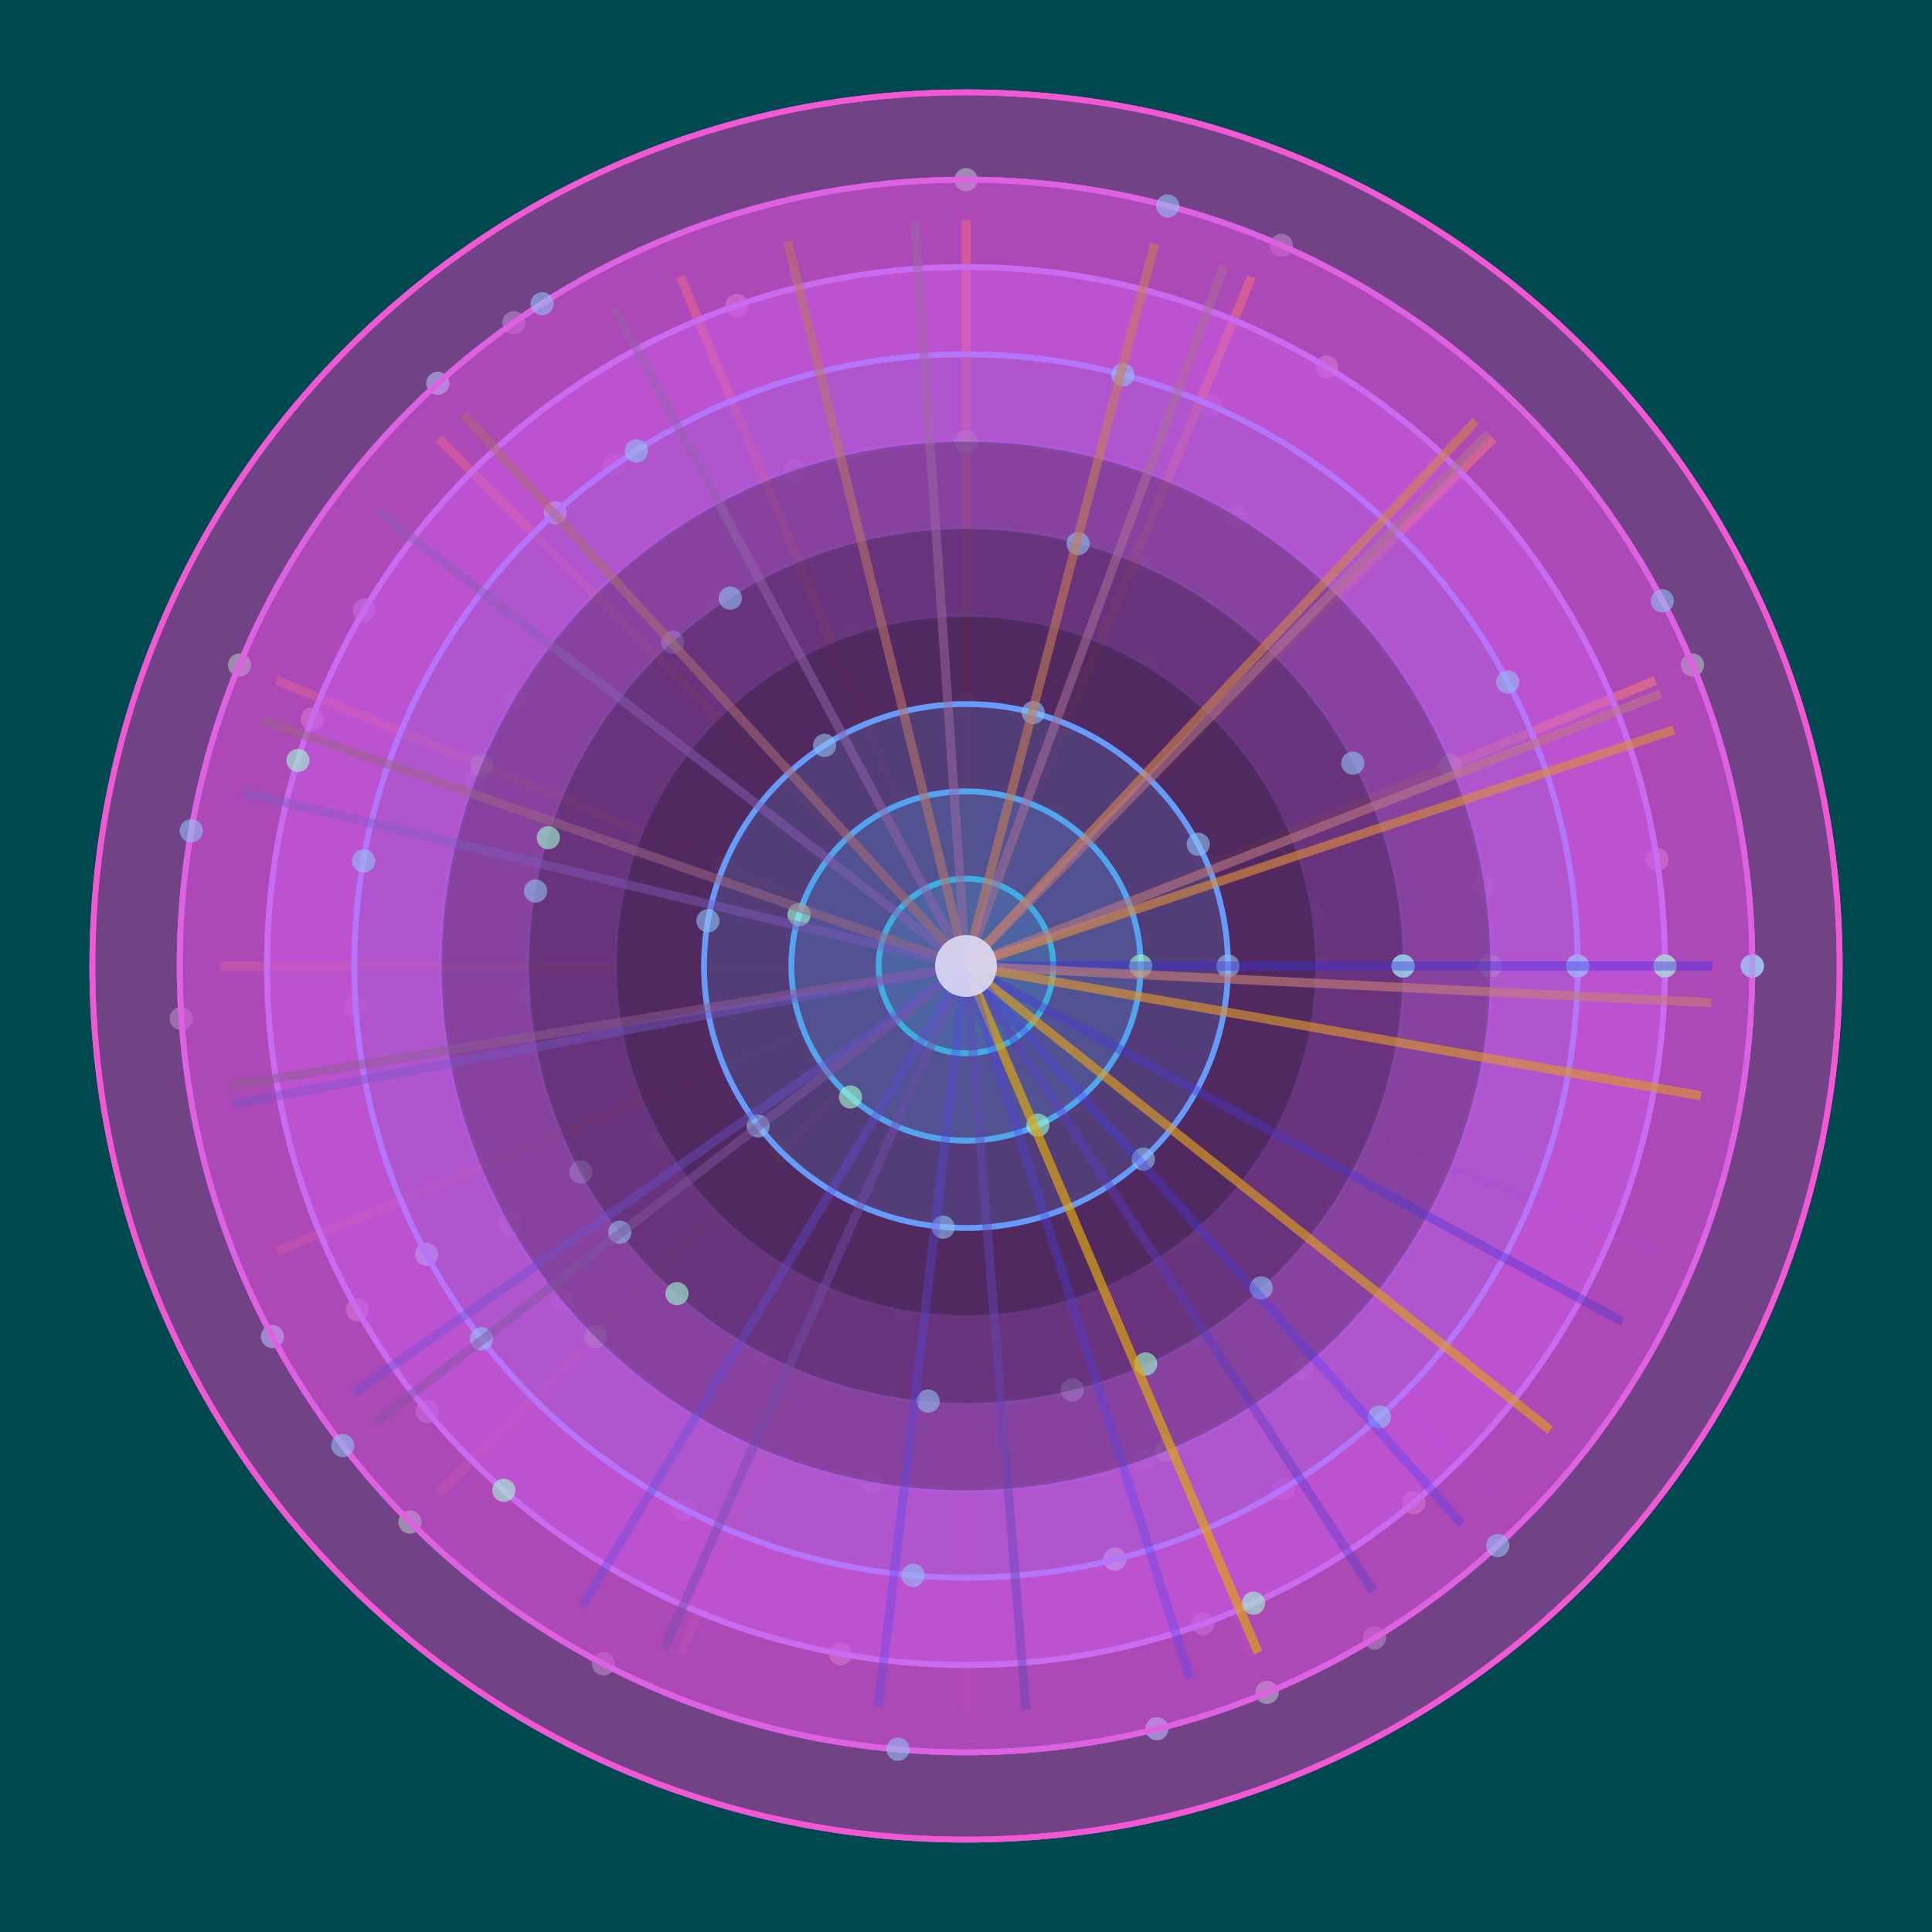
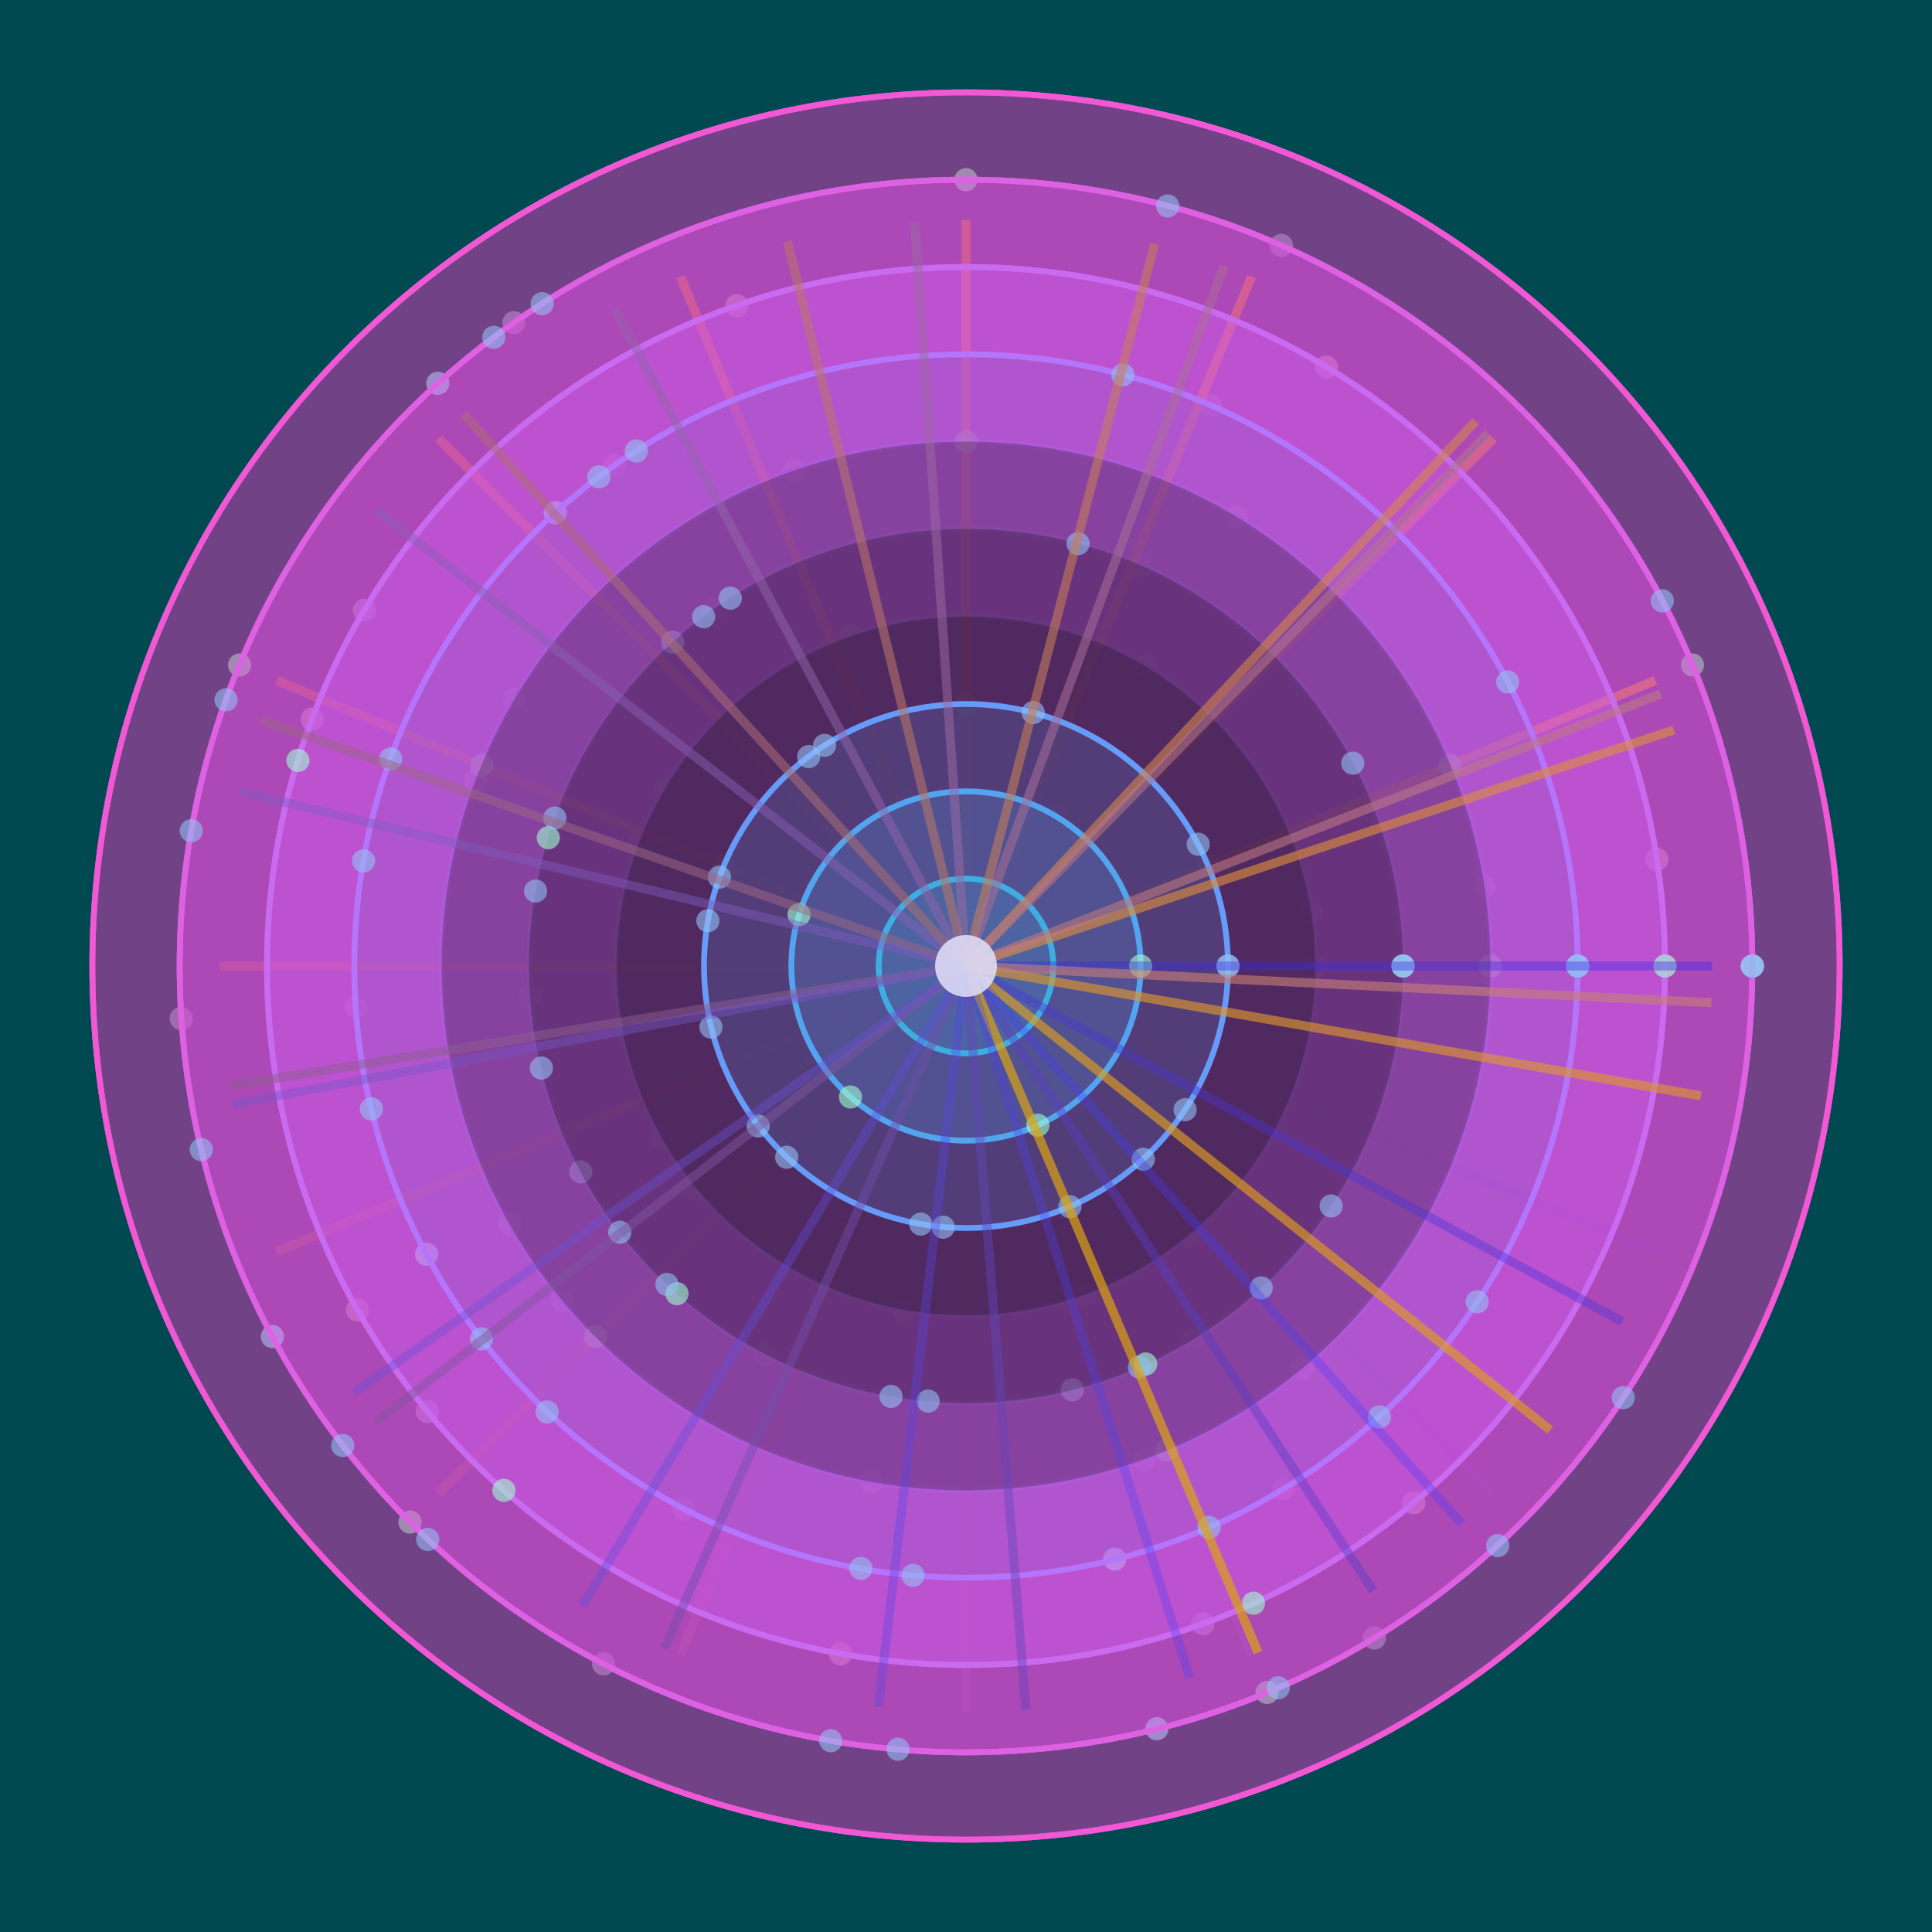
<svg xmlns="http://www.w3.org/2000/svg" width="500" height="500" viewBox="0 0 500 500">
  <rect width="500" height="500" fill="#004951" />
  <circle cx="363.1" cy="250.0" r="3.0" fill="#c8ffff" fill-opacity="0.6" />
  <circle cx="408.3" cy="250.0" r="3.0" fill="#c8ffff" fill-opacity="0.6" />
  <circle cx="453.5" cy="250.0" r="3.0" fill="#c8ffff" fill-opacity="0.6" />
  <circle cx="308.7" cy="346.6" r="3.0" fill="#c8ffff" fill-opacity="0.6" />
  <circle cx="332.2" cy="385.3" r="3.0" fill="#c8ffff" fill-opacity="0.6" />
  <circle cx="355.7" cy="423.9" r="3.0" fill="#c8ffff" fill-opacity="0.6" />
  <circle cx="197.9" cy="350.3" r="3.0" fill="#c8ffff" fill-opacity="0.6" />
  <circle cx="177.0" cy="390.5" r="3.0" fill="#c8ffff" fill-opacity="0.6" />
  <circle cx="156.2" cy="430.6" r="3.0" fill="#c8ffff" fill-opacity="0.6" />
  <circle cx="137.2" cy="257.5" r="3.0" fill="#c8ffff" fill-opacity="0.6" />
  <circle cx="92.1" cy="260.6" r="3.0" fill="#c8ffff" fill-opacity="0.6" />
  <circle cx="46.9" cy="263.6" r="3.0" fill="#c8ffff" fill-opacity="0.6" />
  <circle cx="185.0" cy="157.5" r="3.0" fill="#c8ffff" fill-opacity="0.6" />
  <circle cx="159.0" cy="120.5" r="3.0" fill="#c8ffff" fill-opacity="0.6" />
  <circle cx="133.0" cy="83.5" r="3.0" fill="#c8ffff" fill-opacity="0.6" />
  <circle cx="295.3" cy="146.4" r="3.0" fill="#c8ffff" fill-opacity="0.6" />
  <circle cx="313.4" cy="105.0" r="3.0" fill="#c8ffff" fill-opacity="0.6" />
  <circle cx="331.6" cy="63.5" r="3.0" fill="#c8ffff" fill-opacity="0.6" />
  <circle cx="250.0" cy="250.0" r="226.1" fill="#11414ae" fill-opacity="0.18" stroke="#11414ae" stroke-width="1.5" />
  <circle cx="250.0" cy="250.0" r="203.5" fill="#fc1cc8" fill-opacity="0.17" stroke="#fc1cc8" stroke-width="1.5" />
  <circle cx="250.0" cy="250.0" r="180.9" fill="#e424e1" fill-opacity="0.17" stroke="#e424e1" stroke-width="1.5" />
  <circle cx="250.0" cy="250.0" r="158.3" fill="#cc2cf4" fill-opacity="0.16" stroke="#cc2cf4" stroke-width="1.5" />
  <circle cx="250.0" cy="250.0" r="135.7" fill="#b434100" fill-opacity="0.16" stroke="#b434100" stroke-width="1.5" />
  <circle cx="250.0" cy="250.0" r="113.1" fill="#9d3c105" fill-opacity="0.15" stroke="#9d3c105" stroke-width="1.5" />
  <circle cx="250.0" cy="250.0" r="90.4" fill="#8544100" fill-opacity="0.14" stroke="#8544100" stroke-width="1.5" />
  <circle cx="250.0" cy="250.0" r="67.8" fill="#6d4df4" fill-opacity="0.14" stroke="#6d4df4" stroke-width="1.5" />
  <circle cx="250.0" cy="250.0" r="45.2" fill="#5555e1" fill-opacity="0.13" stroke="#5555e1" stroke-width="1.5" />
  <circle cx="250.0" cy="250.0" r="22.6" fill="#3d5dc8" fill-opacity="0.13" stroke="#3d5dc8" stroke-width="1.5" />
  <circle cx="295.2" cy="250.0" r="3.0" fill="#ece9cc" fill-opacity="0.6" />
  <circle cx="340.4" cy="250.0" r="3.0" fill="#ece9cc" fill-opacity="0.6" />
  <circle cx="385.7" cy="250.0" r="3.0" fill="#ece9cc" fill-opacity="0.6" />
  <circle cx="430.9" cy="250.0" r="3.0" fill="#ece9cc" fill-opacity="0.6" />
  <circle cx="279.0" cy="284.7" r="3.0" fill="#ece9cc" fill-opacity="0.6" />
  <circle cx="307.9" cy="319.5" r="3.0" fill="#ece9cc" fill-opacity="0.6" />
  <circle cx="336.9" cy="354.2" r="3.0" fill="#ece9cc" fill-opacity="0.6" />
  <circle cx="365.9" cy="388.9" r="3.0" fill="#ece9cc" fill-opacity="0.6" />
  <circle cx="241.9" cy="294.5" r="3.0" fill="#ece9cc" fill-opacity="0.6" />
  <circle cx="233.8" cy="339.0" r="3.0" fill="#ece9cc" fill-opacity="0.6" />
  <circle cx="225.6" cy="383.5" r="3.0" fill="#ece9cc" fill-opacity="0.6" />
  <circle cx="217.5" cy="428.0" r="3.0" fill="#ece9cc" fill-opacity="0.6" />
  <circle cx="210.6" cy="272.3" r="3.0" fill="#ece9cc" fill-opacity="0.6" />
  <circle cx="171.3" cy="294.5" r="3.0" fill="#ece9cc" fill-opacity="0.6" />
  <circle cx="131.9" cy="316.8" r="3.0" fill="#ece9cc" fill-opacity="0.6" />
  <circle cx="92.5" cy="339.0" r="3.0" fill="#ece9cc" fill-opacity="0.6" />
  <circle cx="207.7" cy="234.0" r="3.0" fill="#ece9cc" fill-opacity="0.6" />
  <circle cx="165.4" cy="218.0" r="3.0" fill="#ece9cc" fill-opacity="0.6" />
  <circle cx="123.1" cy="202.0" r="3.0" fill="#ece9cc" fill-opacity="0.6" />
  <circle cx="80.8" cy="186.1" r="3.0" fill="#ece9cc" fill-opacity="0.6" />
  <circle cx="235.2" cy="207.3" r="3.0" fill="#ece9cc" fill-opacity="0.6" />
  <circle cx="220.4" cy="164.5" r="3.0" fill="#ece9cc" fill-opacity="0.6" />
  <circle cx="205.5" cy="121.8" r="3.0" fill="#ece9cc" fill-opacity="0.6" />
  <circle cx="190.7" cy="79.1" r="3.0" fill="#ece9cc" fill-opacity="0.6" />
  <circle cx="273.3" cy="211.3" r="3.0" fill="#ece9cc" fill-opacity="0.6" />
  <circle cx="296.7" cy="172.5" r="3.0" fill="#ece9cc" fill-opacity="0.6" />
  <circle cx="320.0" cy="133.8" r="3.0" fill="#ece9cc" fill-opacity="0.6" />
  <circle cx="343.3" cy="95.0" r="3.0" fill="#ece9cc" fill-opacity="0.6" />
  <circle cx="294.7" cy="243.1" r="3.0" fill="#ece9cc" fill-opacity="0.6" />
  <circle cx="339.4" cy="236.2" r="3.0" fill="#ece9cc" fill-opacity="0.6" />
  <circle cx="384.1" cy="229.3" r="3.0" fill="#ece9cc" fill-opacity="0.6" />
  <circle cx="428.8" cy="222.4" r="3.0" fill="#ece9cc" fill-opacity="0.6" />
  <circle cx="340.4" cy="250.0" r="3.0" fill="#a3ddff" fill-opacity="0.6" />
  <circle cx="385.7" cy="250.0" r="3.0" fill="#a3ddff" fill-opacity="0.6" />
  <circle cx="430.9" cy="250.0" r="3.0" fill="#a3ddff" fill-opacity="0.6" />
  <circle cx="280.6" cy="335.1" r="3.0" fill="#a3ddff" fill-opacity="0.6" />
  <circle cx="296.0" cy="377.7" r="3.0" fill="#a3ddff" fill-opacity="0.6" />
  <circle cx="311.3" cy="420.2" r="3.0" fill="#a3ddff" fill-opacity="0.6" />
  <circle cx="180.3" cy="307.7" r="3.0" fill="#a3ddff" fill-opacity="0.6" />
  <circle cx="145.5" cy="336.5" r="3.0" fill="#a3ddff" fill-opacity="0.6" />
  <circle cx="110.6" cy="365.3" r="3.0" fill="#a3ddff" fill-opacity="0.6" />
  <circle cx="172.1" cy="204.0" r="3.0" fill="#a3ddff" fill-opacity="0.6" />
  <circle cx="133.2" cy="180.9" r="3.0" fill="#a3ddff" fill-opacity="0.6" />
  <circle cx="94.3" cy="157.9" r="3.0" fill="#a3ddff" fill-opacity="0.6" />
  <circle cx="250.0" cy="250.0" r="226.1" fill="#bc41ae" fill-opacity="0.25" stroke="#bc41ae" stroke-width="1.5" />
  <circle cx="250.0" cy="250.0" r="203.5" fill="#ac49c0" fill-opacity="0.24" stroke="#ac49c0" stroke-width="1.5" />
  <circle cx="250.0" cy="250.0" r="180.9" fill="#9d51d0" fill-opacity="0.24" stroke="#9d51d0" stroke-width="1.5" />
  <circle cx="250.0" cy="250.0" r="158.3" fill="#8e59dd" fill-opacity="0.23" stroke="#8e59dd" stroke-width="1.5" />
  <circle cx="250.0" cy="250.0" r="135.7" fill="#7f61e6" fill-opacity="0.23" stroke="#7f61e6" stroke-width="1.5" />
  <circle cx="250.0" cy="250.0" r="113.1" fill="#7069e9" fill-opacity="0.22" stroke="#7069e9" stroke-width="1.5" />
  <circle cx="250.0" cy="250.0" r="90.4" fill="#6071e6" fill-opacity="0.21" stroke="#6071e6" stroke-width="1.5" />
  <circle cx="250.0" cy="250.0" r="67.8" fill="#5179dd" fill-opacity="0.21" stroke="#5179dd" stroke-width="1.5" />
  <circle cx="250.0" cy="250.0" r="45.2" fill="#4281d0" fill-opacity="0.20" stroke="#4281d0" stroke-width="1.5" />
  <circle cx="250.0" cy="250.0" r="22.6" fill="#3389c0" fill-opacity="0.20" stroke="#3389c0" stroke-width="1.5" />
  <line x1="250.0" y1="250.0" x2="443.1" y2="250.0" stroke="#5028c8" stroke-width="2.35" opacity="0.30" />
  <line x1="250.0" y1="250.0" x2="428.4" y2="323.9" stroke="#5f2fb9" stroke-width="2.35" opacity="0.33" />
  <line x1="250.0" y1="250.0" x2="386.5" y2="386.5" stroke="#6f37a9" stroke-width="2.35" opacity="0.35" />
  <line x1="250.0" y1="250.0" x2="323.9" y2="428.4" stroke="#7f3f99" stroke-width="2.35" opacity="0.38" />
  <line x1="250.0" y1="250.0" x2="250.0" y2="443.1" stroke="#8f4789" stroke-width="2.35" opacity="0.40" />
  <line x1="250.0" y1="250.0" x2="176.1" y2="428.4" stroke="#9f4f79" stroke-width="2.35" opacity="0.42" />
  <line x1="250.0" y1="250.0" x2="113.5" y2="386.5" stroke="#af5769" stroke-width="2.35" opacity="0.45" />
  <line x1="250.0" y1="250.0" x2="71.6" y2="323.9" stroke="#bf5f59" stroke-width="2.35" opacity="0.47" />
  <line x1="250.0" y1="250.0" x2="56.9" y2="250.0" stroke="#cf6749" stroke-width="2.35" opacity="0.50" />
  <line x1="250.0" y1="250.0" x2="71.6" y2="176.1" stroke="#df6f39" stroke-width="2.35" opacity="0.53" />
  <line x1="250.0" y1="250.0" x2="113.5" y2="113.5" stroke="#ef7729" stroke-width="2.35" opacity="0.55" />
  <line x1="250.0" y1="250.0" x2="176.1" y2="71.6" stroke="#ff7f19" stroke-width="2.35" opacity="0.57" />
  <line x1="250.0" y1="250.0" x2="250.0" y2="56.9" stroke="#ff8709" stroke-width="2.35" opacity="0.60" />
  <line x1="250.0" y1="250.0" x2="323.9" y2="71.6" stroke="#ff8f00" stroke-width="2.35" opacity="0.62" />
  <line x1="250.0" y1="250.0" x2="386.5" y2="113.5" stroke="#ff9700" stroke-width="2.35" opacity="0.65" />
  <line x1="250.0" y1="250.0" x2="428.4" y2="176.1" stroke="#ff9f00" stroke-width="2.35" opacity="0.68" />
  <circle cx="317.8" cy="250.0" r="3.0" fill="#a1ffbf" fill-opacity="0.6" />
  <circle cx="385.7" cy="250.0" r="3.0" fill="#a1ffbf" fill-opacity="0.6" />
  <circle cx="453.5" cy="250.0" r="3.0" fill="#a1ffbf" fill-opacity="0.6" />
  <circle cx="276.0" cy="312.7" r="3.0" fill="#a1ffbf" fill-opacity="0.6" />
  <circle cx="301.9" cy="375.3" r="3.0" fill="#a1ffbf" fill-opacity="0.6" />
  <circle cx="327.9" cy="438.0" r="3.0" fill="#a1ffbf" fill-opacity="0.6" />
  <circle cx="202.0" cy="298.0" r="3.0" fill="#a1ffbf" fill-opacity="0.6" />
  <circle cx="154.1" cy="345.9" r="3.0" fill="#a1ffbf" fill-opacity="0.6" />
  <circle cx="106.1" cy="393.9" r="3.0" fill="#a1ffbf" fill-opacity="0.6" />
  <circle cx="187.3" cy="224.0" r="3.0" fill="#a1ffbf" fill-opacity="0.6" />
  <circle cx="124.7" cy="198.1" r="3.0" fill="#a1ffbf" fill-opacity="0.6" />
  <circle cx="62.0" cy="172.1" r="3.0" fill="#a1ffbf" fill-opacity="0.6" />
  <circle cx="250.0" cy="182.2" r="3.0" fill="#a1ffbf" fill-opacity="0.6" />
  <circle cx="250.0" cy="114.3" r="3.0" fill="#a1ffbf" fill-opacity="0.6" />
  <circle cx="250.0" cy="46.5" r="3.0" fill="#a1ffbf" fill-opacity="0.6" />
  <circle cx="312.7" cy="224.0" r="3.0" fill="#a1ffbf" fill-opacity="0.6" />
  <circle cx="375.3" cy="198.1" r="3.0" fill="#a1ffbf" fill-opacity="0.6" />
  <circle cx="438.0" cy="172.1" r="3.0" fill="#a1ffbf" fill-opacity="0.6" />
  <circle cx="250.0" cy="250.0" r="226.1" fill="#da3ccd" fill-opacity="0.20" stroke="#da3ccd" stroke-width="1.5" />
  <circle cx="250.0" cy="250.0" r="203.5" fill="#c746e4" fill-opacity="0.20" stroke="#c746e4" stroke-width="1.5" />
  <circle cx="250.0" cy="250.0" r="180.9" fill="#b450f9" fill-opacity="0.19" stroke="#b450f9" stroke-width="1.5" />
  <circle cx="250.0" cy="250.0" r="158.3" fill="#a15a109" fill-opacity="0.18" stroke="#a15a109" stroke-width="1.5" />
  <circle cx="250.0" cy="250.0" r="135.7" fill="#8e64114" fill-opacity="0.18" stroke="#8e64114" stroke-width="1.5" />
  <circle cx="250.0" cy="250.0" r="113.1" fill="#7c6e118" fill-opacity="0.17" stroke="#7c6e118" stroke-width="1.5" />
  <circle cx="250.0" cy="250.0" r="90.4" fill="#6978114" fill-opacity="0.17" stroke="#6978114" stroke-width="1.5" />
  <circle cx="250.0" cy="250.0" r="67.8" fill="#5682109" fill-opacity="0.16" stroke="#5682109" stroke-width="1.5" />
  <circle cx="250.0" cy="250.0" r="45.2" fill="#438cf9" fill-opacity="0.16" stroke="#438cf9" stroke-width="1.5" />
  <circle cx="250.0" cy="250.0" r="22.6" fill="#3096e4" fill-opacity="0.15" stroke="#3096e4" stroke-width="1.5" />
  <circle cx="363.1" cy="250.0" r="3.0" fill="#aad6ff" fill-opacity="0.6" />
  <circle cx="408.3" cy="250.0" r="3.0" fill="#aad6ff" fill-opacity="0.6" />
  <circle cx="453.5" cy="250.0" r="3.0" fill="#aad6ff" fill-opacity="0.6" />
  <circle cx="277.5" cy="359.7" r="3.0" fill="#aad6ff" fill-opacity="0.6" />
  <circle cx="288.5" cy="403.5" r="3.0" fill="#aad6ff" fill-opacity="0.6" />
  <circle cx="299.4" cy="447.4" r="3.0" fill="#aad6ff" fill-opacity="0.6" />
  <circle cx="150.3" cy="303.3" r="3.0" fill="#aad6ff" fill-opacity="0.6" />
  <circle cx="110.4" cy="324.6" r="3.0" fill="#aad6ff" fill-opacity="0.6" />
  <circle cx="70.5" cy="345.9" r="3.0" fill="#aad6ff" fill-opacity="0.6" />
  <circle cx="174.1" cy="166.2" r="3.0" fill="#aad6ff" fill-opacity="0.6" />
  <circle cx="143.7" cy="132.7" r="3.0" fill="#aad6ff" fill-opacity="0.6" />
  <circle cx="113.3" cy="99.2" r="3.0" fill="#aad6ff" fill-opacity="0.6" />
  <circle cx="250.0" cy="250.0" r="226.1" fill="#f058d4" fill-opacity="0.21" stroke="#f058d4" stroke-width="1.5" />
  <circle cx="250.0" cy="250.0" r="203.5" fill="#dc62e2" fill-opacity="0.21" stroke="#dc62e2" stroke-width="1.5" />
  <circle cx="250.0" cy="250.0" r="180.9" fill="#c86bef" fill-opacity="0.20" stroke="#c86bef" stroke-width="1.5" />
  <circle cx="250.0" cy="250.0" r="158.3" fill="#b475fa" fill-opacity="0.20" stroke="#b475fa" stroke-width="1.5" />
  <circle cx="250.0" cy="250.0" r="135.7" fill="#a17e100" fill-opacity="0.19" stroke="#a17e100" stroke-width="1.5" />
  <circle cx="250.0" cy="250.0" r="113.1" fill="#8d88103" fill-opacity="0.19" stroke="#8d88103" stroke-width="1.5" />
  <circle cx="250.0" cy="250.0" r="90.4" fill="#7991100" fill-opacity="0.19" stroke="#7991100" stroke-width="1.5" />
  <circle cx="250.0" cy="250.0" r="67.8" fill="#669bfa" fill-opacity="0.18" stroke="#669bfa" stroke-width="1.5" />
  <circle cx="250.0" cy="250.0" r="45.2" fill="#52a4ef" fill-opacity="0.18" stroke="#52a4ef" stroke-width="1.5" />
  <circle cx="250.0" cy="250.0" r="22.6" fill="#3eaee2" fill-opacity="0.17" stroke="#3eaee2" stroke-width="1.5" />
  <circle cx="295.2" cy="250.0" r="3.0" fill="#9fffd0" fill-opacity="0.6" />
  <circle cx="363.1" cy="250.0" r="3.0" fill="#9fffd0" fill-opacity="0.6" />
  <circle cx="430.9" cy="250.0" r="3.0" fill="#9fffd0" fill-opacity="0.6" />
  <circle cx="268.6" cy="291.2" r="3.0" fill="#9fffd0" fill-opacity="0.6" />
  <circle cx="296.5" cy="353.0" r="3.0" fill="#9fffd0" fill-opacity="0.6" />
  <circle cx="324.4" cy="414.9" r="3.0" fill="#9fffd0" fill-opacity="0.6" />
  <circle cx="220.1" cy="283.9" r="3.0" fill="#9fffd0" fill-opacity="0.6" />
  <circle cx="175.2" cy="334.8" r="3.0" fill="#9fffd0" fill-opacity="0.6" />
  <circle cx="130.4" cy="385.7" r="3.0" fill="#9fffd0" fill-opacity="0.6" />
  <circle cx="206.8" cy="236.7" r="3.0" fill="#9fffd0" fill-opacity="0.6" />
  <circle cx="141.9" cy="216.8" r="3.0" fill="#9fffd0" fill-opacity="0.6" />
  <circle cx="77.1" cy="196.8" r="3.0" fill="#9fffd0" fill-opacity="0.6" />
  <circle cx="317.8" cy="250.0" r="3.0" fill="#91c0f3" fill-opacity="0.6" />
  <circle cx="363.1" cy="250.0" r="3.0" fill="#91c0f3" fill-opacity="0.6" />
  <circle cx="408.3" cy="250.0" r="3.0" fill="#91c0f3" fill-opacity="0.6" />
  <circle cx="453.5" cy="250.0" r="3.0" fill="#91c0f3" fill-opacity="0.6" />
  <circle cx="295.9" cy="300.0" r="3.0" fill="#91c0f3" fill-opacity="0.6" />
  <circle cx="326.4" cy="333.3" r="3.0" fill="#91c0f3" fill-opacity="0.6" />
  <circle cx="357.0" cy="366.7" r="3.0" fill="#91c0f3" fill-opacity="0.6" />
  <circle cx="387.6" cy="400.0" r="3.0" fill="#91c0f3" fill-opacity="0.6" />
  <circle cx="244.1" cy="317.6" r="3.0" fill="#91c0f3" fill-opacity="0.6" />
  <circle cx="240.2" cy="362.6" r="3.0" fill="#91c0f3" fill-opacity="0.6" />
  <circle cx="236.3" cy="407.7" r="3.0" fill="#91c0f3" fill-opacity="0.6" />
  <circle cx="232.4" cy="452.7" r="3.0" fill="#91c0f3" fill-opacity="0.6" />
  <circle cx="196.2" cy="291.4" r="3.0" fill="#91c0f3" fill-opacity="0.6" />
  <circle cx="160.4" cy="318.9" r="3.0" fill="#91c0f3" fill-opacity="0.6" />
  <circle cx="124.6" cy="346.5" r="3.0" fill="#91c0f3" fill-opacity="0.6" />
  <circle cx="88.7" cy="374.1" r="3.0" fill="#91c0f3" fill-opacity="0.6" />
  <circle cx="183.2" cy="238.3" r="3.0" fill="#91c0f3" fill-opacity="0.6" />
  <circle cx="138.6" cy="230.6" r="3.0" fill="#91c0f3" fill-opacity="0.6" />
  <circle cx="94.1" cy="222.8" r="3.0" fill="#91c0f3" fill-opacity="0.6" />
  <circle cx="49.5" cy="215.0" r="3.0" fill="#91c0f3" fill-opacity="0.6" />
  <circle cx="213.4" cy="192.9" r="3.0" fill="#91c0f3" fill-opacity="0.6" />
  <circle cx="189.0" cy="154.8" r="3.0" fill="#91c0f3" fill-opacity="0.6" />
  <circle cx="164.7" cy="116.7" r="3.0" fill="#91c0f3" fill-opacity="0.6" />
  <circle cx="140.3" cy="78.6" r="3.0" fill="#91c0f3" fill-opacity="0.6" />
  <circle cx="267.4" cy="184.4" r="3.0" fill="#91c0f3" fill-opacity="0.6" />
  <circle cx="279.0" cy="140.7" r="3.0" fill="#91c0f3" fill-opacity="0.6" />
  <circle cx="290.6" cy="97.0" r="3.0" fill="#91c0f3" fill-opacity="0.6" />
  <circle cx="302.2" cy="53.3" r="3.0" fill="#91c0f3" fill-opacity="0.6" />
  <circle cx="310.1" cy="218.5" r="3.0" fill="#91c0f3" fill-opacity="0.6" />
  <circle cx="350.1" cy="197.5" r="3.0" fill="#91c0f3" fill-opacity="0.6" />
  <circle cx="390.2" cy="176.5" r="3.0" fill="#91c0f3" fill-opacity="0.6" />
  <circle cx="430.2" cy="155.5" r="3.0" fill="#91c0f3" fill-opacity="0.6" />
+   <circle cx="317.8" cy="250.0" r="3.0" fill="#91c0f3" fill-opacity="0.6" />
+   <circle cx="363.1" cy="250.0" r="3.0" fill="#91c0f3" fill-opacity="0.6" />
+   <circle cx="408.3" cy="250.0" r="3.0" fill="#91c0f3" fill-opacity="0.6" />
+   <circle cx="453.5" cy="250.0" r="3.0" fill="#91c0f3" fill-opacity="0.6" />
+   <circle cx="306.7" cy="287.2" r="3.0" fill="#91c0f3" fill-opacity="0.6" />
+   <circle cx="344.5" cy="312.1" r="3.0" fill="#91c0f3" fill-opacity="0.6" />
+   <circle cx="382.3" cy="336.9" r="3.0" fill="#91c0f3" fill-opacity="0.6" />
+   <circle cx="420.1" cy="361.7" r="3.0" fill="#91c0f3" fill-opacity="0.6" />
+   <circle cx="276.9" cy="312.3" r="3.0" fill="#91c0f3" fill-opacity="0.6" />
+   <circle cx="294.9" cy="353.8" r="3.0" fill="#91c0f3" fill-opacity="0.6" />
+   <circle cx="312.9" cy="395.3" r="3.0" fill="#91c0f3" fill-opacity="0.6" />
+   <circle cx="330.8" cy="436.8" r="3.0" fill="#91c0f3" fill-opacity="0.6" />
+   <circle cx="238.3" cy="316.8" r="3.0" fill="#91c0f3" fill-opacity="0.6" />
+   <circle cx="230.6" cy="361.4" r="3.0" fill="#91c0f3" fill-opacity="0.6" />
+   <circle cx="222.8" cy="405.9" r="3.0" fill="#91c0f3" fill-opacity="0.6" />
+   <circle cx="215.0" cy="450.5" r="3.0" fill="#91c0f3" fill-opacity="0.6" />
+   <circle cx="203.6" cy="299.5" r="3.0" fill="#91c0f3" fill-opacity="0.6" />
+   <circle cx="172.6" cy="332.4" r="3.0" fill="#91c0f3" fill-opacity="0.6" />
+   <circle cx="141.6" cy="365.4" r="3.0" fill="#91c0f3" fill-opacity="0.6" />
+   <circle cx="110.7" cy="398.4" r="3.0" fill="#91c0f3" fill-opacity="0.6" />
+   <circle cx="184.0" cy="265.8" r="3.0" fill="#91c0f3" fill-opacity="0.6" />
+   <circle cx="140.1" cy="276.4" r="3.0" fill="#91c0f3" fill-opacity="0.6" />
+   <circle cx="96.1" cy="287.0" r="3.0" fill="#91c0f3" fill-opacity="0.6" />
+   <circle cx="52.1" cy="297.5" r="3.0" fill="#91c0f3" fill-opacity="0.6" />
+   <circle cx="186.2" cy="227.0" r="3.0" fill="#91c0f3" fill-opacity="0.6" />
+   <circle cx="143.6" cy="211.7" r="3.0" fill="#91c0f3" fill-opacity="0.6" />
+   <circle cx="101.1" cy="196.4" r="3.0" fill="#91c0f3" fill-opacity="0.6" />
+   <circle cx="58.5" cy="181.1" r="3.0" fill="#91c0f3" fill-opacity="0.6" />
+   <circle cx="209.3" cy="195.8" r="3.0" fill="#91c0f3" fill-opacity="0.6" />
+   <circle cx="182.1" cy="159.6" r="3.0" fill="#91c0f3" fill-opacity="0.6" />
+   <circle cx="155.0" cy="123.4" r="3.0" fill="#91c0f3" fill-opacity="0.6" />
+   <circle cx="127.8" cy="87.3" r="3.0" fill="#91c0f3" fill-opacity="0.6" />
  <line x1="250.0" y1="250.0" x2="443.1" y2="250.0" stroke="#392de5" stroke-width="2.35" opacity="0.38" />
  <line x1="250.0" y1="250.0" x2="419.8" y2="342.0" stroke="#4734d7" stroke-width="2.35" opacity="0.40" />
  <line x1="250.0" y1="250.0" x2="355.4" y2="411.8" stroke="#553cc9" stroke-width="2.35" opacity="0.42" />
  <line x1="250.0" y1="250.0" x2="265.5" y2="442.5" stroke="#6344bb" stroke-width="2.35" opacity="0.44" />
  <line x1="250.0" y1="250.0" x2="171.9" y2="426.6" stroke="#724dac" stroke-width="2.35" opacity="0.46" />
  <line x1="250.0" y1="250.0" x2="97.2" y2="368.1" stroke="#80559e" stroke-width="2.35" opacity="0.48" />
  <line x1="250.0" y1="250.0" x2="59.4" y2="281.0" stroke="#8e5d90" stroke-width="2.35" opacity="0.50" />
  <line x1="250.0" y1="250.0" x2="67.7" y2="186.4" stroke="#9c6582" stroke-width="2.35" opacity="0.52" />
  <line x1="250.0" y1="250.0" x2="120.0" y2="107.2" stroke="#ab6d73" stroke-width="2.35" opacity="0.54" />
  <line x1="250.0" y1="250.0" x2="203.8" y2="62.5" stroke="#b97565" stroke-width="2.35" opacity="0.56" />
  <line x1="250.0" y1="250.0" x2="298.8" y2="63.1" stroke="#c77d57" stroke-width="2.35" opacity="0.58" />
  <line x1="250.0" y1="250.0" x2="381.9" y2="109.0" stroke="#d58549" stroke-width="2.35" opacity="0.60" />
  <line x1="250.0" y1="250.0" x2="433.2" y2="188.9" stroke="#dd8e3a" stroke-width="2.35" opacity="0.62" />
  <line x1="250.0" y1="250.0" x2="440.2" y2="283.6" stroke="#dd962c" stroke-width="2.35" opacity="0.64" />
  <line x1="250.0" y1="250.0" x2="401.2" y2="370.1" stroke="#dd9e1e" stroke-width="2.35" opacity="0.66" />
  <line x1="250.0" y1="250.0" x2="325.6" y2="427.7" stroke="#dda610" stroke-width="2.35" opacity="0.68" />
  <line x1="250.0" y1="250.0" x2="443.1" y2="250.0" stroke="#2b32112" stroke-width="2.35" opacity="0.26" />
  <line x1="250.0" y1="250.0" x2="426.2" y2="329.1" stroke="#3536108" stroke-width="2.35" opacity="0.28" />
  <line x1="250.0" y1="250.0" x2="378.3" y2="394.4" stroke="#3f3bfe" stroke-width="2.35" opacity="0.31" />
  <line x1="250.0" y1="250.0" x2="307.9" y2="434.2" stroke="#4a41f3" stroke-width="2.35" opacity="0.33" />
  <line x1="250.0" y1="250.0" x2="227.3" y2="441.8" stroke="#5446e9" stroke-width="2.35" opacity="0.35" />
  <line x1="250.0" y1="250.0" x2="150.7" y2="415.6" stroke="#5f4bde" stroke-width="2.35" opacity="0.38" />
  <line x1="250.0" y1="250.0" x2="91.6" y2="360.4" stroke="#6950d4" stroke-width="2.35" opacity="0.40" />
  <line x1="250.0" y1="250.0" x2="60.2" y2="285.8" stroke="#7455c9" stroke-width="2.35" opacity="0.42" />
  <line x1="250.0" y1="250.0" x2="62.2" y2="204.9" stroke="#7e5abf" stroke-width="2.35" opacity="0.45" />
  <line x1="250.0" y1="250.0" x2="97.2" y2="131.9" stroke="#885fb5" stroke-width="2.35" opacity="0.47" />
  <line x1="250.0" y1="250.0" x2="159.0" y2="79.7" stroke="#9364aa" stroke-width="2.35" opacity="0.49" />
  <line x1="250.0" y1="250.0" x2="236.7" y2="57.3" stroke="#9d69a0" stroke-width="2.35" opacity="0.51" />
  <line x1="250.0" y1="250.0" x2="316.8" y2="68.8" stroke="#a86f95" stroke-width="2.35" opacity="0.54" />
  <line x1="250.0" y1="250.0" x2="385.2" y2="112.1" stroke="#b2748b" stroke-width="2.35" opacity="0.56" />
  <line x1="250.0" y1="250.0" x2="429.8" y2="179.6" stroke="#bd7980" stroke-width="2.35" opacity="0.58" />
  <line x1="250.0" y1="250.0" x2="442.9" y2="259.5" stroke="#c77e76" stroke-width="2.35" opacity="0.61" />
  <circle cx="250.0" cy="250.0" r="8.0" fill="#dcdbf5" fill-opacity="0.9" />
</svg>
